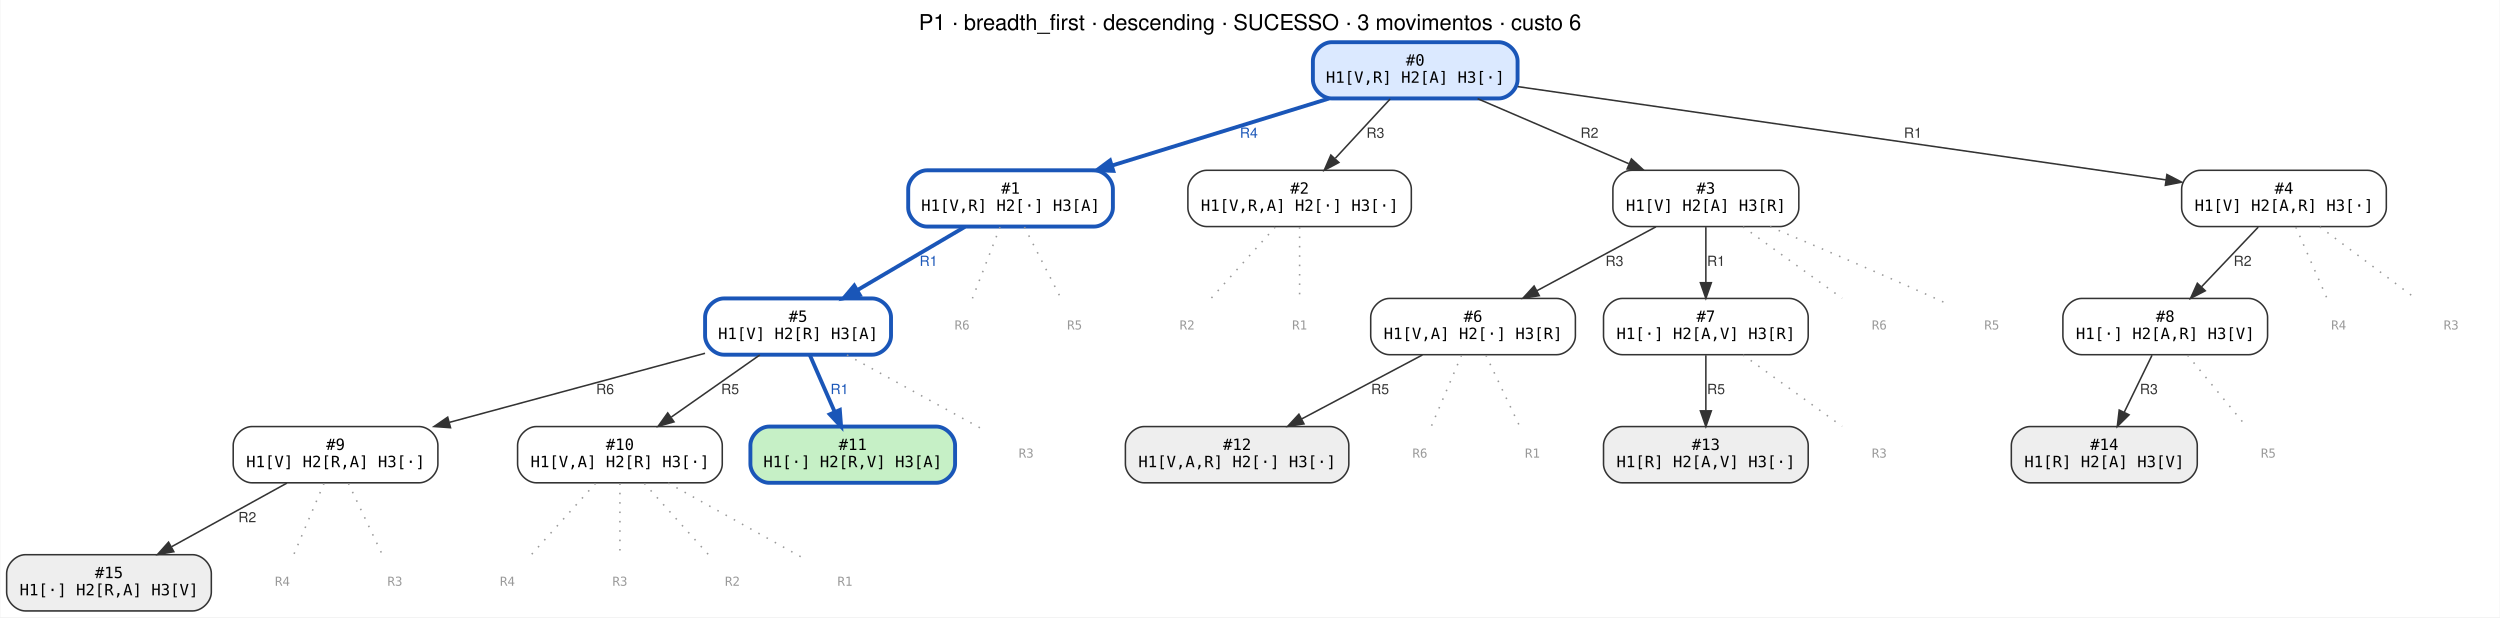
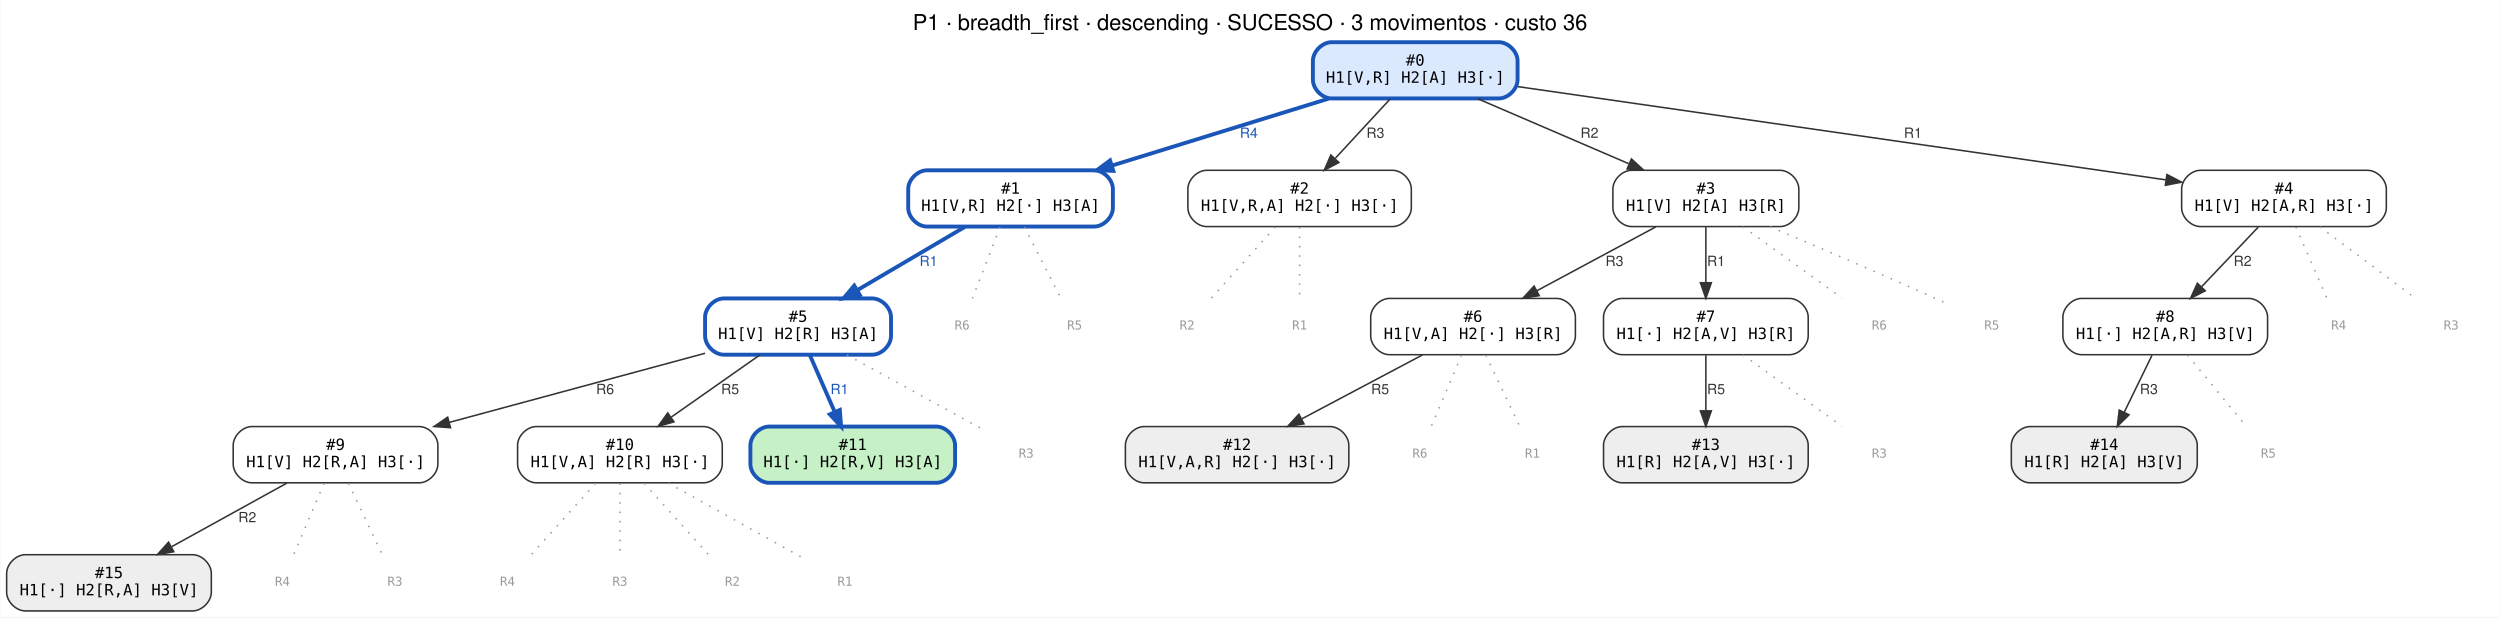
<svg xmlns="http://www.w3.org/2000/svg" width="1600pt" height="395pt" viewBox="0.00 0.00 1599.50 395.00">
  <g id="graph0" class="graph" transform="scale(1 1) rotate(0) translate(4 391)">
    <polygon fill="white" stroke="transparent" points="-4,4 -4,-391 1595.5,-391 1595.5,4 -4,4" />
-     <text text-anchor="middle" x="795.75" y="-371.8" font-family="Helvetica,sans-Serif" font-size="14.00">P1 · breadth_first · descending · SUCESSO · 3 movimentos · custo 6</text>
+     <text text-anchor="middle" x="795.75" y="-371.8" font-family="Helvetica,sans-Serif" font-size="14.00">P1 · breadth_first · descending · SUCESSO · 3 movimentos · custo 36</text>
    <g id="node1" class="node">
      <path fill="#dbe9ff" stroke="#1a56b8" stroke-width="2.5" d="M955,-364C955,-364 848,-364 848,-364 842,-364 836,-358 836,-352 836,-352 836,-340 836,-340 836,-334 842,-328 848,-328 848,-328 955,-328 955,-328 961,-328 967,-334 967,-340 967,-340 967,-352 967,-352 967,-358 961,-364 955,-364" />
      <text text-anchor="middle" x="901.5" y="-349" font-family="monospace" font-size="10.00">#0</text>
      <text text-anchor="middle" x="901.5" y="-338" font-family="monospace" font-size="10.00">H1[V,R] H2[A] H3[·]</text>
    </g>
    <g id="node2" class="node">
      <path fill="#ffffff" stroke="#1a56b8" stroke-width="2.5" d="M696,-282C696,-282 589,-282 589,-282 583,-282 577,-276 577,-270 577,-270 577,-258 577,-258 577,-252 583,-246 589,-246 589,-246 696,-246 696,-246 702,-246 708,-252 708,-258 708,-258 708,-270 708,-270 708,-276 702,-282 696,-282" />
      <text text-anchor="middle" x="642.5" y="-267" font-family="monospace" font-size="10.00">#1</text>
      <text text-anchor="middle" x="642.5" y="-256" font-family="monospace" font-size="10.00">H1[V,R] H2[·] H3[A]</text>
    </g>
    <g id="edge1" class="edge">
      <path fill="none" stroke="#1a56b8" stroke-width="2.5" d="M846.26,-327.94C805.6,-315.38 750.19,-298.26 707.41,-285.05" />
      <polygon fill="#1a56b8" stroke="#1a56b8" stroke-width="2.5" points="708.25,-281.64 697.66,-282.04 706.18,-288.33 708.25,-281.64" />
      <text text-anchor="middle" x="795" y="-302.8" font-family="Helvetica,sans-Serif" font-size="9.00" fill="#1a56b8">R4</text>
    </g>
    <g id="node3" class="node">
      <path fill="#ffffff" stroke="#333333" d="M887,-282C887,-282 768,-282 768,-282 762,-282 756,-276 756,-270 756,-270 756,-258 756,-258 756,-252 762,-246 768,-246 768,-246 887,-246 887,-246 893,-246 899,-252 899,-258 899,-258 899,-270 899,-270 899,-276 893,-282 887,-282" />
      <text text-anchor="middle" x="827.5" y="-267" font-family="monospace" font-size="10.00">#2</text>
      <text text-anchor="middle" x="827.5" y="-256" font-family="monospace" font-size="10.00">H1[V,R,A] H2[·] H3[·]</text>
    </g>
    <g id="edge2" class="edge">
      <path fill="none" stroke="#333333" d="M885.44,-327.64C875.19,-316.56 861.74,-302.02 850.38,-289.74" />
      <polygon fill="#333333" stroke="#333333" points="852.63,-287.01 843.27,-282.05 847.49,-291.77 852.63,-287.01" />
      <text text-anchor="middle" x="876" y="-302.8" font-family="Helvetica,sans-Serif" font-size="9.00" fill="#333333">R3</text>
    </g>
    <g id="node4" class="node">
      <path fill="#ffffff" stroke="#333333" d="M1135,-282C1135,-282 1040,-282 1040,-282 1034,-282 1028,-276 1028,-270 1028,-270 1028,-258 1028,-258 1028,-252 1034,-246 1040,-246 1040,-246 1135,-246 1135,-246 1141,-246 1147,-252 1147,-258 1147,-258 1147,-270 1147,-270 1147,-276 1141,-282 1135,-282" />
      <text text-anchor="middle" x="1087.5" y="-267" font-family="monospace" font-size="10.00">#3</text>
      <text text-anchor="middle" x="1087.5" y="-256" font-family="monospace" font-size="10.00">H1[V] H2[A] H3[R]</text>
    </g>
    <g id="edge3" class="edge">
      <path fill="none" stroke="#333333" d="M941.4,-327.84C969.72,-315.66 1007.92,-299.23 1038.15,-286.23" />
      <polygon fill="#333333" stroke="#333333" points="1039.86,-289.3 1047.66,-282.13 1037.1,-282.87 1039.86,-289.3" />
      <text text-anchor="middle" x="1013" y="-302.8" font-family="Helvetica,sans-Serif" font-size="9.00" fill="#333333">R2</text>
    </g>
    <g id="node5" class="node">
      <path fill="#ffffff" stroke="#333333" d="M1511,-282C1511,-282 1404,-282 1404,-282 1398,-282 1392,-276 1392,-270 1392,-270 1392,-258 1392,-258 1392,-252 1398,-246 1404,-246 1404,-246 1511,-246 1511,-246 1517,-246 1523,-252 1523,-258 1523,-258 1523,-270 1523,-270 1523,-276 1517,-282 1511,-282" />
      <text text-anchor="middle" x="1457.5" y="-267" font-family="monospace" font-size="10.00">#4</text>
      <text text-anchor="middle" x="1457.5" y="-256" font-family="monospace" font-size="10.00">H1[V] H2[A,R] H3[·]</text>
    </g>
    <g id="edge4" class="edge">
      <path fill="none" stroke="#333333" d="M967.19,-335.55C1070.99,-320.61 1272.38,-291.64 1381.99,-275.87" />
      <polygon fill="#333333" stroke="#333333" points="1382.58,-279.32 1391.98,-274.43 1381.58,-272.39 1382.58,-279.32" />
      <text text-anchor="middle" x="1220" y="-302.8" font-family="Helvetica,sans-Serif" font-size="9.00" fill="#333333">R1</text>
    </g>
    <g id="node6" class="node">
      <path fill="#ffffff" stroke="#1a56b8" stroke-width="2.5" d="M554,-200C554,-200 459,-200 459,-200 453,-200 447,-194 447,-188 447,-188 447,-176 447,-176 447,-170 453,-164 459,-164 459,-164 554,-164 554,-164 560,-164 566,-170 566,-176 566,-176 566,-188 566,-188 566,-194 560,-200 554,-200" />
      <text text-anchor="middle" x="506.5" y="-185" font-family="monospace" font-size="10.00">#5</text>
      <text text-anchor="middle" x="506.5" y="-174" font-family="monospace" font-size="10.00">H1[V] H2[R] H3[A]</text>
    </g>
    <g id="edge5" class="edge">
      <path fill="none" stroke="#1a56b8" stroke-width="2.5" d="M613.32,-245.84C593.16,-233.97 566.14,-218.08 544.32,-205.25" />
      <polygon fill="#1a56b8" stroke="#1a56b8" stroke-width="2.5" points="546.02,-202.19 535.63,-200.13 542.47,-208.22 546.02,-202.19" />
      <text text-anchor="middle" x="590" y="-220.8" font-family="Helvetica,sans-Serif" font-size="9.00" fill="#1a56b8">R1</text>
    </g>
    <g id="node17" class="node">
      <text text-anchor="middle" x="611.5" y="-180.1" font-family="monospace" font-size="8.00" fill="#999999">R6</text>
    </g>
    <g id="edge16" class="edge">
      <path fill="none" stroke="#999999" stroke-dasharray="1,5" d="M635.77,-245.64C630.54,-232.13 623.31,-213.48 618.11,-200.05" />
    </g>
    <g id="node18" class="node">
      <text text-anchor="middle" x="683.5" y="-180.1" font-family="monospace" font-size="8.00" fill="#999999">R5</text>
    </g>
    <g id="edge17" class="edge">
      <path fill="none" stroke="#999999" stroke-dasharray="1,5" d="M651.4,-245.64C658.32,-232.13 667.88,-213.48 674.76,-200.05" />
    </g>
    <g id="node19" class="node">
      <text text-anchor="middle" x="755.5" y="-180.1" font-family="monospace" font-size="8.00" fill="#999999">R2</text>
    </g>
    <g id="edge18" class="edge">
      <path fill="none" stroke="#999999" stroke-dasharray="1,5" d="M811.88,-245.64C799.72,-232.13 782.93,-213.48 770.85,-200.05" />
    </g>
    <g id="node20" class="node">
      <text text-anchor="middle" x="827.5" y="-180.1" font-family="monospace" font-size="8.00" fill="#999999">R1</text>
    </g>
    <g id="edge19" class="edge">
      <path fill="none" stroke="#999999" stroke-dasharray="1,5" d="M827.5,-245.64C827.5,-232.13 827.5,-213.48 827.5,-200.05" />
    </g>
    <g id="node7" class="node">
      <path fill="#ffffff" stroke="#333333" d="M992,-200C992,-200 885,-200 885,-200 879,-200 873,-194 873,-188 873,-188 873,-176 873,-176 873,-170 879,-164 885,-164 885,-164 992,-164 992,-164 998,-164 1004,-170 1004,-176 1004,-176 1004,-188 1004,-188 1004,-194 998,-200 992,-200" />
      <text text-anchor="middle" x="938.5" y="-185" font-family="monospace" font-size="10.00">#6</text>
      <text text-anchor="middle" x="938.5" y="-174" font-family="monospace" font-size="10.00">H1[V,A] H2[·] H3[R]</text>
    </g>
    <g id="edge6" class="edge">
      <path fill="none" stroke="#333333" d="M1055.54,-245.84C1033.24,-233.87 1003.31,-217.8 979.3,-204.9" />
      <polygon fill="#333333" stroke="#333333" points="980.88,-201.78 970.41,-200.13 977.57,-207.95 980.88,-201.78" />
      <text text-anchor="middle" x="1029" y="-220.8" font-family="Helvetica,sans-Serif" font-size="9.00" fill="#333333">R3</text>
    </g>
    <g id="node8" class="node">
      <path fill="#ffffff" stroke="#333333" d="M1141,-200C1141,-200 1034,-200 1034,-200 1028,-200 1022,-194 1022,-188 1022,-188 1022,-176 1022,-176 1022,-170 1028,-164 1034,-164 1034,-164 1141,-164 1141,-164 1147,-164 1153,-170 1153,-176 1153,-176 1153,-188 1153,-188 1153,-194 1147,-200 1141,-200" />
      <text text-anchor="middle" x="1087.5" y="-185" font-family="monospace" font-size="10.00">#7</text>
      <text text-anchor="middle" x="1087.5" y="-174" font-family="monospace" font-size="10.00">H1[·] H2[A,V] H3[R]</text>
    </g>
    <g id="edge7" class="edge">
      <path fill="none" stroke="#333333" d="M1087.5,-245.64C1087.5,-235.3 1087.5,-221.94 1087.5,-210.22" />
      <polygon fill="#333333" stroke="#333333" points="1091,-210.05 1087.5,-200.05 1084,-210.05 1091,-210.05" />
      <text text-anchor="middle" x="1094" y="-220.8" font-family="Helvetica,sans-Serif" font-size="9.00" fill="#333333">R1</text>
    </g>
    <g id="node21" class="node">
      <text text-anchor="middle" x="1198.5" y="-180.1" font-family="monospace" font-size="8.00" fill="#999999">R6</text>
    </g>
    <g id="edge20" class="edge">
      <path fill="none" stroke="#999999" stroke-dasharray="1,5" d="M1111.31,-245.84C1130.04,-232.34 1156.01,-213.62 1174.73,-200.13" />
    </g>
    <g id="node22" class="node">
      <text text-anchor="middle" x="1270.5" y="-180.1" font-family="monospace" font-size="8.00" fill="#999999">R5</text>
    </g>
    <g id="edge21" class="edge">
      <path fill="none" stroke="#999999" stroke-dasharray="1,5" d="M1128.54,-245.88C1158.12,-233.43 1198.93,-216.02 1234.5,-200 1237.4,-198.69 1240.42,-197.31 1243.42,-195.92" />
    </g>
    <g id="node9" class="node">
      <path fill="#ffffff" stroke="#333333" d="M1435,-200C1435,-200 1328,-200 1328,-200 1322,-200 1316,-194 1316,-188 1316,-188 1316,-176 1316,-176 1316,-170 1322,-164 1328,-164 1328,-164 1435,-164 1435,-164 1441,-164 1447,-170 1447,-176 1447,-176 1447,-188 1447,-188 1447,-194 1441,-200 1435,-200" />
      <text text-anchor="middle" x="1381.5" y="-185" font-family="monospace" font-size="10.00">#8</text>
      <text text-anchor="middle" x="1381.5" y="-174" font-family="monospace" font-size="10.00">H1[·] H2[A,R] H3[V]</text>
    </g>
    <g id="edge8" class="edge">
      <path fill="none" stroke="#333333" d="M1441.01,-245.64C1430.38,-234.45 1416.4,-219.74 1404.67,-207.39" />
      <polygon fill="#333333" stroke="#333333" points="1407.12,-204.89 1397.7,-200.05 1402.05,-209.71 1407.12,-204.89" />
      <text text-anchor="middle" x="1431" y="-220.8" font-family="Helvetica,sans-Serif" font-size="9.00" fill="#333333">R2</text>
    </g>
    <g id="node23" class="node">
      <text text-anchor="middle" x="1492.5" y="-180.1" font-family="monospace" font-size="8.00" fill="#999999">R4</text>
    </g>
    <g id="edge22" class="edge">
      <path fill="none" stroke="#999999" stroke-dasharray="1,5" d="M1465.09,-245.64C1471.01,-232.13 1479.16,-213.48 1485.04,-200.05" />
    </g>
    <g id="node24" class="node">
      <text text-anchor="middle" x="1564.5" y="-180.1" font-family="monospace" font-size="8.00" fill="#999999">R3</text>
    </g>
    <g id="edge23" class="edge">
      <path fill="none" stroke="#999999" stroke-dasharray="1,5" d="M1480.45,-245.84C1498.51,-232.34 1523.54,-213.62 1541.58,-200.13" />
    </g>
    <g id="node10" class="node">
      <path fill="#ffffff" stroke="#333333" d="M264,-118C264,-118 157,-118 157,-118 151,-118 145,-112 145,-106 145,-106 145,-94 145,-94 145,-88 151,-82 157,-82 157,-82 264,-82 264,-82 270,-82 276,-88 276,-94 276,-94 276,-106 276,-106 276,-112 270,-118 264,-118" />
      <text text-anchor="middle" x="210.5" y="-103" font-family="monospace" font-size="10.00">#9</text>
      <text text-anchor="middle" x="210.5" y="-92" font-family="monospace" font-size="10.00">H1[V] H2[R,A] H3[·]</text>
    </g>
    <g id="edge9" class="edge">
      <path fill="none" stroke="#333333" d="M446.96,-164.91C399.79,-152.16 333.7,-134.3 283.37,-120.7" />
      <polygon fill="#333333" stroke="#333333" points="284.09,-117.26 273.53,-118.03 282.27,-124.02 284.09,-117.26" />
      <text text-anchor="middle" x="383" y="-138.8" font-family="Helvetica,sans-Serif" font-size="9.00" fill="#333333">R6</text>
    </g>
    <g id="node11" class="node">
      <path fill="#ffffff" stroke="#333333" d="M446,-118C446,-118 339,-118 339,-118 333,-118 327,-112 327,-106 327,-106 327,-94 327,-94 327,-88 333,-82 339,-82 339,-82 446,-82 446,-82 452,-82 458,-88 458,-94 458,-94 458,-106 458,-106 458,-112 452,-118 446,-118" />
      <text text-anchor="middle" x="392.5" y="-103" font-family="monospace" font-size="10.00">#10</text>
      <text text-anchor="middle" x="392.5" y="-92" font-family="monospace" font-size="10.00">H1[V,A] H2[R] H3[·]</text>
    </g>
    <g id="edge10" class="edge">
      <path fill="none" stroke="#333333" d="M482.04,-163.84C465.51,-152.24 443.49,-136.78 425.43,-124.11" />
      <polygon fill="#333333" stroke="#333333" points="427.11,-121.01 416.92,-118.13 423.09,-126.74 427.11,-121.01" />
      <text text-anchor="middle" x="463" y="-138.8" font-family="Helvetica,sans-Serif" font-size="9.00" fill="#333333">R5</text>
    </g>
    <g id="node12" class="node">
      <path fill="#c6f0c6" stroke="#1a56b8" stroke-width="2.5" d="M595,-118C595,-118 488,-118 488,-118 482,-118 476,-112 476,-106 476,-106 476,-94 476,-94 476,-88 482,-82 488,-82 488,-82 595,-82 595,-82 601,-82 607,-88 607,-94 607,-94 607,-106 607,-106 607,-112 601,-118 595,-118" />
      <text text-anchor="middle" x="541.5" y="-103" font-family="monospace" font-size="10.00">#11</text>
      <text text-anchor="middle" x="541.5" y="-92" font-family="monospace" font-size="10.00">H1[·] H2[R,V] H3[A]</text>
    </g>
    <g id="edge11" class="edge">
      <path fill="none" stroke="#1a56b8" stroke-width="2.5" d="M514.09,-163.64C518.71,-153.09 524.7,-139.39 529.9,-127.51" />
      <polygon fill="#1a56b8" stroke="#1a56b8" stroke-width="2.5" points="533.24,-128.61 534.04,-118.05 526.83,-125.81 533.24,-128.61" />
      <text text-anchor="middle" x="533" y="-138.8" font-family="Helvetica,sans-Serif" font-size="9.00" fill="#1a56b8">R1</text>
    </g>
    <g id="node25" class="node">
      <text text-anchor="middle" x="652.5" y="-98.1" font-family="monospace" font-size="8.00" fill="#999999">R3</text>
    </g>
    <g id="edge24" class="edge">
      <path fill="none" stroke="#999999" stroke-dasharray="1,5" d="M537.82,-163.84C563.8,-149.61 600.36,-129.57 625.16,-115.98" />
    </g>
    <g id="node13" class="node">
      <path fill="#eeeeee" stroke="#333333" d="M847,-118C847,-118 728,-118 728,-118 722,-118 716,-112 716,-106 716,-106 716,-94 716,-94 716,-88 722,-82 728,-82 728,-82 847,-82 847,-82 853,-82 859,-88 859,-94 859,-94 859,-106 859,-106 859,-112 853,-118 847,-118" />
      <text text-anchor="middle" x="787.5" y="-103" font-family="monospace" font-size="10.00">#12</text>
      <text text-anchor="middle" x="787.5" y="-92" font-family="monospace" font-size="10.00">H1[V,A,R] H2[·] H3[·]</text>
    </g>
    <g id="edge12" class="edge">
      <path fill="none" stroke="#333333" d="M906.11,-163.84C883.52,-151.87 853.18,-135.8 828.84,-122.9" />
      <polygon fill="#333333" stroke="#333333" points="830.31,-119.72 819.84,-118.13 827.04,-125.91 830.31,-119.72" />
      <text text-anchor="middle" x="879" y="-138.8" font-family="Helvetica,sans-Serif" font-size="9.00" fill="#333333">R5</text>
    </g>
    <g id="node26" class="node">
      <text text-anchor="middle" x="904.5" y="-98.1" font-family="monospace" font-size="8.00" fill="#999999">R6</text>
    </g>
    <g id="edge25" class="edge">
      <path fill="none" stroke="#999999" stroke-dasharray="1,5" d="M931.12,-163.64C925.38,-150.13 917.45,-131.48 911.75,-118.05" />
    </g>
    <g id="node27" class="node">
      <text text-anchor="middle" x="976.5" y="-98.1" font-family="monospace" font-size="8.00" fill="#999999">R1</text>
    </g>
    <g id="edge26" class="edge">
      <path fill="none" stroke="#999999" stroke-dasharray="1,5" d="M946.75,-163.64C953.16,-150.13 962.02,-131.48 968.4,-118.05" />
    </g>
    <g id="node14" class="node">
      <path fill="#eeeeee" stroke="#333333" d="M1141,-118C1141,-118 1034,-118 1034,-118 1028,-118 1022,-112 1022,-106 1022,-106 1022,-94 1022,-94 1022,-88 1028,-82 1034,-82 1034,-82 1141,-82 1141,-82 1147,-82 1153,-88 1153,-94 1153,-94 1153,-106 1153,-106 1153,-112 1147,-118 1141,-118" />
      <text text-anchor="middle" x="1087.5" y="-103" font-family="monospace" font-size="10.00">#13</text>
      <text text-anchor="middle" x="1087.5" y="-92" font-family="monospace" font-size="10.00">H1[R] H2[A,V] H3[·]</text>
    </g>
    <g id="edge13" class="edge">
      <path fill="none" stroke="#333333" d="M1087.5,-163.64C1087.5,-153.3 1087.5,-139.94 1087.5,-128.22" />
      <polygon fill="#333333" stroke="#333333" points="1091,-128.05 1087.5,-118.05 1084,-128.05 1091,-128.05" />
      <text text-anchor="middle" x="1094" y="-138.8" font-family="Helvetica,sans-Serif" font-size="9.00" fill="#333333">R5</text>
    </g>
    <g id="node28" class="node">
      <text text-anchor="middle" x="1198.5" y="-98.1" font-family="monospace" font-size="8.00" fill="#999999">R3</text>
    </g>
    <g id="edge27" class="edge">
      <path fill="none" stroke="#999999" stroke-dasharray="1,5" d="M1111.31,-163.84C1130.04,-150.34 1156.01,-131.62 1174.73,-118.13" />
    </g>
    <g id="node15" class="node">
      <path fill="#eeeeee" stroke="#333333" d="M1390,-118C1390,-118 1295,-118 1295,-118 1289,-118 1283,-112 1283,-106 1283,-106 1283,-94 1283,-94 1283,-88 1289,-82 1295,-82 1295,-82 1390,-82 1390,-82 1396,-82 1402,-88 1402,-94 1402,-94 1402,-106 1402,-106 1402,-112 1396,-118 1390,-118" />
      <text text-anchor="middle" x="1342.5" y="-103" font-family="monospace" font-size="10.00">#14</text>
      <text text-anchor="middle" x="1342.5" y="-92" font-family="monospace" font-size="10.00">H1[R] H2[A] H3[V]</text>
    </g>
    <g id="edge14" class="edge">
      <path fill="none" stroke="#333333" d="M1373.04,-163.64C1367.84,-152.98 1361.08,-139.12 1355.25,-127.15" />
      <polygon fill="#333333" stroke="#333333" points="1358.34,-125.51 1350.81,-118.05 1352.05,-128.57 1358.34,-125.51" />
      <text text-anchor="middle" x="1371" y="-138.8" font-family="Helvetica,sans-Serif" font-size="9.00" fill="#333333">R3</text>
    </g>
    <g id="node29" class="node">
      <text text-anchor="middle" x="1447.5" y="-98.1" font-family="monospace" font-size="8.00" fill="#999999">R5</text>
    </g>
    <g id="edge28" class="edge">
      <path fill="none" stroke="#999999" stroke-dasharray="1,5" d="M1395.82,-163.64C1406.97,-150.13 1422.35,-131.48 1433.43,-118.05" />
    </g>
    <g id="node16" class="node">
      <path fill="#eeeeee" stroke="#333333" d="M119,-36C119,-36 12,-36 12,-36 6,-36 0,-30 0,-24 0,-24 0,-12 0,-12 0,-6 6,0 12,0 12,0 119,0 119,0 125,0 131,-6 131,-12 131,-12 131,-24 131,-24 131,-30 125,-36 119,-36" />
      <text text-anchor="middle" x="65.5" y="-21" font-family="monospace" font-size="10.00">#15</text>
      <text text-anchor="middle" x="65.5" y="-10" font-family="monospace" font-size="10.00">H1[·] H2[R,A] H3[V]</text>
    </g>
    <g id="edge15" class="edge">
      <path fill="none" stroke="#333333" d="M179.39,-81.84C157.8,-69.92 128.83,-53.94 105.51,-41.07" />
      <polygon fill="#333333" stroke="#333333" points="107,-37.9 96.55,-36.13 103.62,-44.03 107,-37.9" />
      <text text-anchor="middle" x="154" y="-56.8" font-family="Helvetica,sans-Serif" font-size="9.00" fill="#333333">R2</text>
    </g>
    <g id="node30" class="node">
      <text text-anchor="middle" x="176.5" y="-16.1" font-family="monospace" font-size="8.00" fill="#999999">R4</text>
    </g>
    <g id="edge29" class="edge">
      <path fill="none" stroke="#999999" stroke-dasharray="1,5" d="M203.12,-81.64C197.38,-68.13 189.45,-49.48 183.75,-36.05" />
    </g>
    <g id="node31" class="node">
      <text text-anchor="middle" x="248.5" y="-16.1" font-family="monospace" font-size="8.00" fill="#999999">R3</text>
    </g>
    <g id="edge30" class="edge">
      <path fill="none" stroke="#999999" stroke-dasharray="1,5" d="M218.75,-81.64C225.16,-68.13 234.02,-49.48 240.4,-36.05" />
    </g>
    <g id="node32" class="node">
      <text text-anchor="middle" x="320.5" y="-16.1" font-family="monospace" font-size="8.00" fill="#999999">R4</text>
    </g>
    <g id="edge31" class="edge">
      <path fill="none" stroke="#999999" stroke-dasharray="1,5" d="M376.88,-81.64C364.72,-68.13 347.93,-49.48 335.85,-36.05" />
    </g>
    <g id="node33" class="node">
      <text text-anchor="middle" x="392.5" y="-16.1" font-family="monospace" font-size="8.00" fill="#999999">R3</text>
    </g>
    <g id="edge32" class="edge">
      <path fill="none" stroke="#999999" stroke-dasharray="1,5" d="M392.5,-81.64C392.5,-68.13 392.5,-49.48 392.5,-36.05" />
    </g>
    <g id="node34" class="node">
      <text text-anchor="middle" x="464.5" y="-16.1" font-family="monospace" font-size="8.00" fill="#999999">R2</text>
    </g>
    <g id="edge33" class="edge">
      <path fill="none" stroke="#999999" stroke-dasharray="1,5" d="M408.12,-81.64C420.28,-68.13 437.07,-49.48 449.15,-36.05" />
    </g>
    <g id="node35" class="node">
      <text text-anchor="middle" x="536.5" y="-16.1" font-family="monospace" font-size="8.00" fill="#999999">R1</text>
    </g>
    <g id="edge34" class="edge">
      <path fill="none" stroke="#999999" stroke-dasharray="1,5" d="M423.39,-81.84C448.84,-67.7 484.61,-47.83 509.06,-34.24" />
    </g>
  </g>
</svg>
